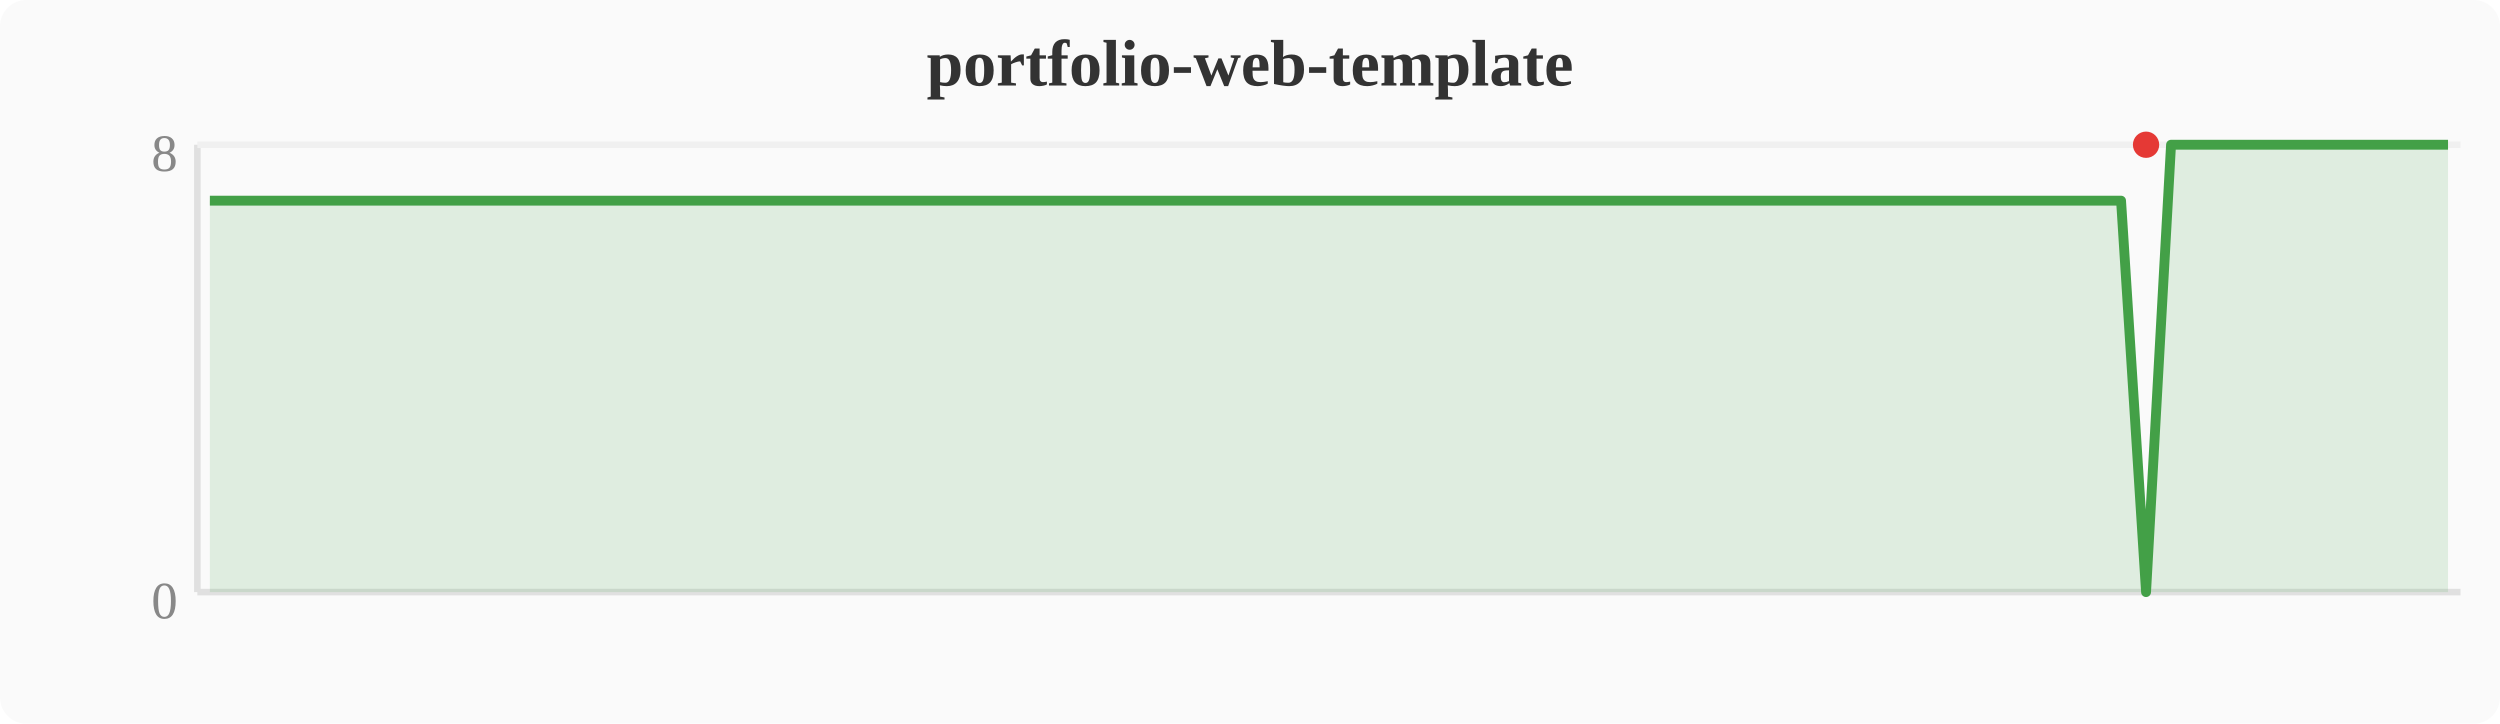
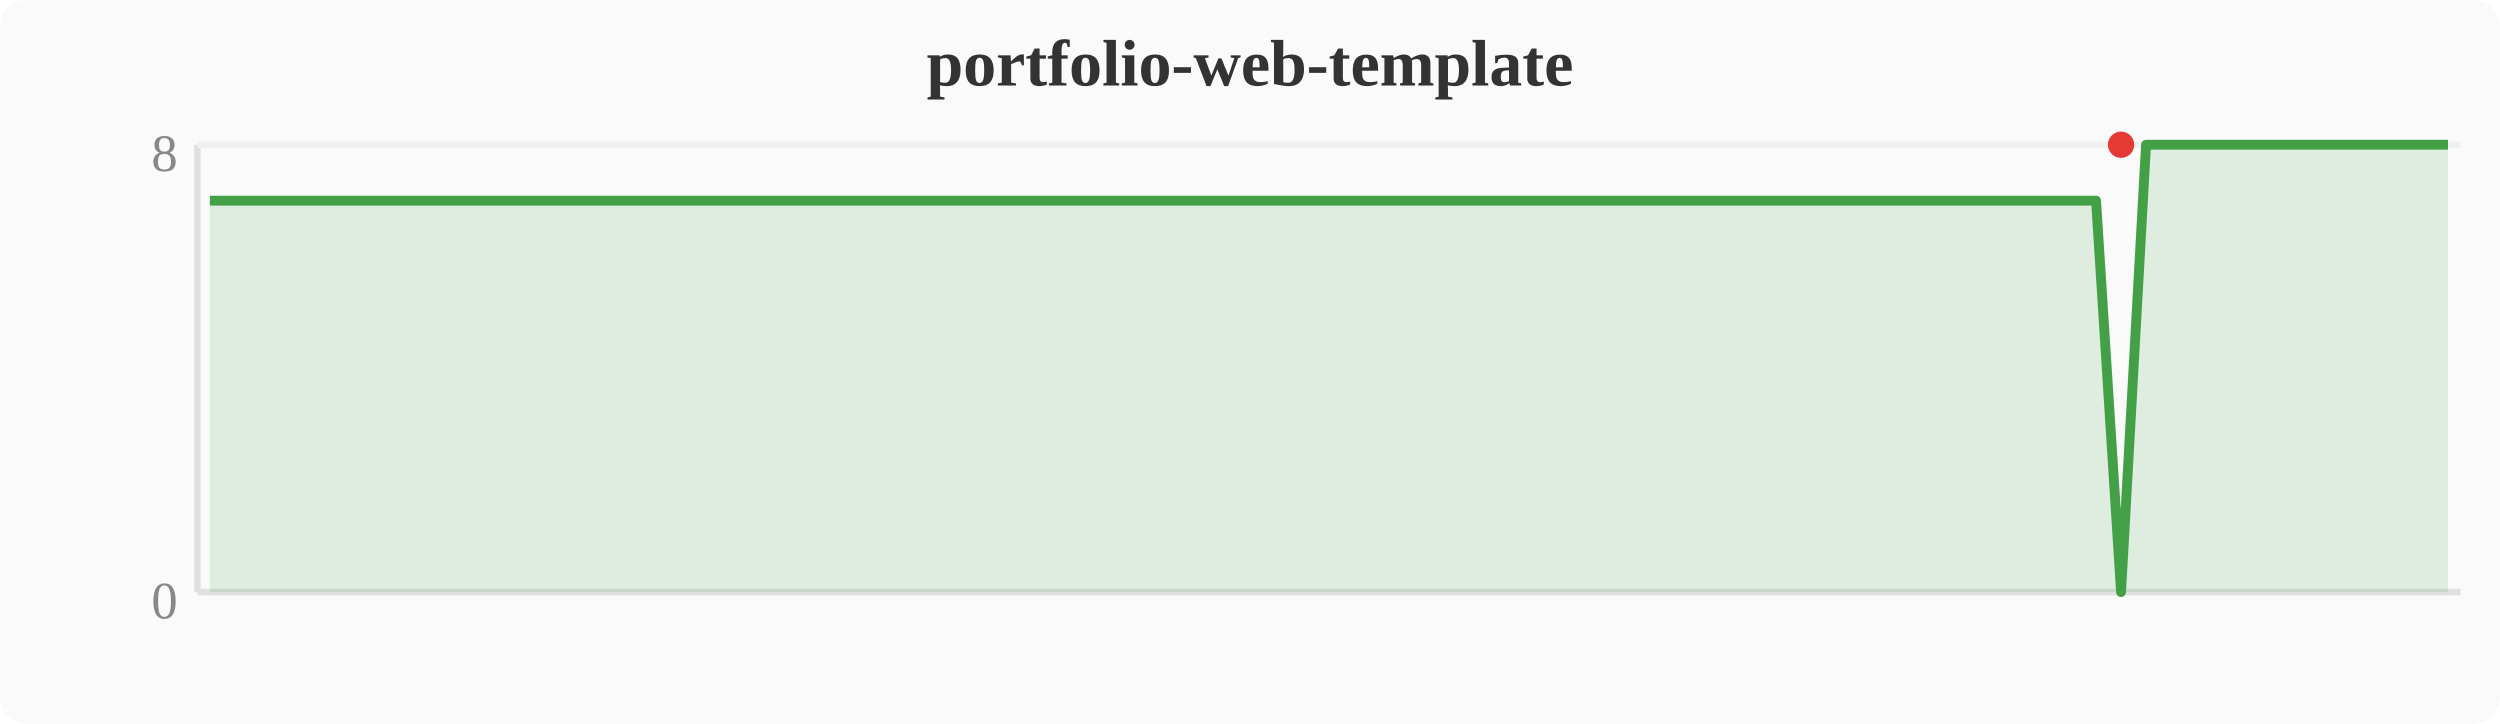
<svg xmlns="http://www.w3.org/2000/svg" width="380" height="110" viewBox="0 0 380 110">
  <rect width="380" height="110" fill="#fafafa" rx="4" />
  <text x="190" y="13" text-anchor="middle" font-size="10" font-weight="bold" fill="#333">portfolio-web-template</text>
  <line x1="30" y1="22" x2="30" y2="90" stroke="#e0e0e0" stroke-width="1" />
  <line x1="30" y1="90" x2="374" y2="90" stroke="#e0e0e0" stroke-width="1" />
  <line x1="30" y1="22" x2="374" y2="22" stroke="#f0f0f0" stroke-width="1" />
  <text x="27" y="94" text-anchor="end" font-size="8" fill="#888">0</text>
  <text x="27" y="26" text-anchor="end" font-size="8" fill="#888">8</text>
-   <polygon points="31.9,30.5 35.7,30.5 39.6,30.5 43.4,30.5 47.2,30.5 51.0,30.5 54.8,30.5 58.7,30.5 62.5,30.5 66.3,30.5 70.1,30.5 74.0,30.5 77.8,30.5 81.6,30.5 85.4,30.5 89.2,30.5 93.1,30.5 96.9,30.5 100.7,30.5 104.5,30.5 108.4,30.5 112.2,30.5 116.0,30.5 119.8,30.5 123.6,30.5 127.5,30.5 131.3,30.5 135.1,30.5 138.9,30.5 142.8,30.5 146.6,30.5 150.4,30.5 154.2,30.5 158.0,30.5 161.9,30.5 165.7,30.5 169.5,30.5 173.3,30.5 177.2,30.5 181.0,30.5 184.8,30.5 188.6,30.5 192.4,30.5 196.3,30.5 200.1,30.5 203.9,30.5 207.7,30.5 211.6,30.5 215.4,30.5 219.2,30.5 223.0,30.5 226.8,30.5 230.7,30.5 234.5,30.5 238.3,30.5 242.1,30.5 246.0,30.5 249.8,30.5 253.6,30.5 257.4,30.5 261.2,30.5 265.1,30.5 268.9,30.5 272.7,30.5 276.5,30.5 280.4,30.5 284.2,30.5 288.0,30.5 291.8,30.5 295.6,30.5 299.5,30.5 303.3,30.5 307.1,30.5 310.9,30.5 314.8,30.5 318.6,30.5 322.4,30.5 326.2,90.0 330.0,22.0 333.9,22.0 337.7,22.0 341.5,22.0 345.3,22.0 349.2,22.0 353.0,22.0 356.8,22.0 360.6,22.0 364.4,22.0 368.3,22.0 372.1,22.0 372.1,90 31.9,90" fill="#43a047" opacity="0.15" />
-   <polyline points="31.9,30.5 35.7,30.5 39.6,30.5 43.4,30.5 47.2,30.5 51.0,30.5 54.8,30.5 58.7,30.5 62.5,30.5 66.3,30.5 70.1,30.5 74.0,30.5 77.8,30.5 81.6,30.5 85.4,30.5 89.2,30.5 93.1,30.5 96.9,30.5 100.7,30.5 104.5,30.5 108.4,30.5 112.2,30.5 116.0,30.5 119.8,30.5 123.6,30.5 127.5,30.5 131.3,30.5 135.1,30.5 138.9,30.5 142.8,30.5 146.6,30.5 150.4,30.5 154.2,30.5 158.0,30.5 161.9,30.5 165.7,30.5 169.5,30.5 173.3,30.5 177.2,30.5 181.0,30.5 184.8,30.5 188.6,30.5 192.4,30.5 196.3,30.5 200.1,30.5 203.9,30.5 207.7,30.5 211.6,30.5 215.4,30.5 219.2,30.5 223.0,30.5 226.8,30.5 230.7,30.5 234.5,30.5 238.3,30.5 242.1,30.5 246.0,30.5 249.8,30.5 253.6,30.5 257.4,30.5 261.2,30.5 265.1,30.5 268.9,30.5 272.7,30.5 276.5,30.5 280.4,30.5 284.2,30.5 288.0,30.5 291.8,30.5 295.6,30.5 299.5,30.5 303.3,30.5 307.1,30.5 310.9,30.5 314.8,30.5 318.6,30.5 322.4,30.5 326.2,90.0 330.0,22.0 333.9,22.0 337.7,22.0 341.5,22.0 345.3,22.0 349.2,22.0 353.0,22.0 356.8,22.0 360.6,22.0 364.4,22.0 368.3,22.0 372.1,22.0" fill="none" stroke="#43a047" stroke-width="1.5" stroke-linejoin="round" />
-   <circle cx="326.2" cy="22.0" r="2" fill="#e53935" />
+   <polygon points="31.9,30.5 35.7,30.5 39.6,30.5 43.4,30.5 47.2,30.5 51.0,30.5 54.8,30.5 58.7,30.5 62.5,30.5 66.3,30.5 70.1,30.5 74.0,30.5 77.8,30.5 81.6,30.5 85.4,30.5 89.2,30.5 93.1,30.5 96.9,30.5 100.7,30.5 104.5,30.5 108.4,30.5 112.2,30.5 116.0,30.5 119.8,30.5 123.6,30.5 127.5,30.5 131.3,30.5 135.1,30.5 138.9,30.5 142.8,30.5 146.6,30.5 150.4,30.5 154.2,30.5 158.0,30.5 161.9,30.5 165.7,30.5 169.5,30.5 173.3,30.5 177.2,30.5 181.0,30.5 184.8,30.5 188.6,30.5 192.4,30.5 196.3,30.5 200.1,30.5 203.9,30.5 207.7,30.5 211.6,30.5 215.4,30.5 219.2,30.5 223.0,30.5 226.8,30.5 230.7,30.5 234.5,30.5 238.3,30.5 242.1,30.5 246.0,30.5 249.8,30.5 253.6,30.5 257.4,30.5 261.2,30.5 265.1,30.5 268.9,30.5 272.7,30.5 276.5,30.5 280.4,30.5 284.2,30.5 288.0,30.5 291.8,30.5 295.6,30.5 299.5,30.5 303.3,30.5 307.1,30.5 310.9,30.5 314.8,30.5 318.6,30.5 322.4,90.0 326.2,22.0 330.0,22.0 333.9,22.0 337.7,22.0 341.5,22.0 345.3,22.0 349.2,22.0 353.0,22.0 356.8,22.0 360.6,22.0 364.4,22.0 368.3,22.0 372.1,22.0 372.1,90 31.9,90" fill="#43a047" opacity="0.15" />
+   <polyline points="31.9,30.5 35.7,30.5 39.6,30.5 43.4,30.5 47.2,30.5 51.0,30.5 54.8,30.5 58.7,30.5 62.5,30.5 66.3,30.5 70.1,30.5 74.0,30.5 77.8,30.5 81.6,30.5 85.4,30.5 89.2,30.5 93.1,30.5 96.9,30.5 100.7,30.5 104.5,30.5 108.4,30.5 112.2,30.5 116.0,30.5 119.8,30.5 123.6,30.5 127.5,30.5 131.3,30.5 135.1,30.5 138.9,30.5 142.8,30.5 146.6,30.5 150.4,30.5 154.2,30.5 158.0,30.5 161.9,30.5 165.7,30.5 169.5,30.5 173.3,30.5 177.2,30.5 181.0,30.5 184.8,30.5 188.6,30.5 192.4,30.5 196.3,30.5 200.1,30.5 203.9,30.5 207.7,30.5 211.6,30.5 215.4,30.5 219.2,30.5 223.0,30.5 226.8,30.5 230.7,30.5 234.5,30.5 238.3,30.5 242.1,30.5 246.0,30.5 249.8,30.5 253.6,30.5 257.4,30.5 261.2,30.5 265.1,30.5 268.9,30.5 272.7,30.5 276.5,30.5 280.4,30.5 284.2,30.5 288.0,30.5 291.8,30.5 295.6,30.5 299.5,30.5 303.3,30.5 307.1,30.5 310.9,30.5 314.8,30.5 318.6,30.5 322.4,90.0 326.2,22.0 330.0,22.0 333.9,22.0 337.7,22.0 341.5,22.0 345.3,22.0 349.2,22.0 353.0,22.0 356.8,22.0 360.6,22.0 364.4,22.0 368.3,22.0 372.1,22.0" fill="none" stroke="#43a047" stroke-width="1.5" stroke-linejoin="round" />
+   <circle cx="322.4" cy="22.0" r="2" fill="#e53935" />
</svg>
